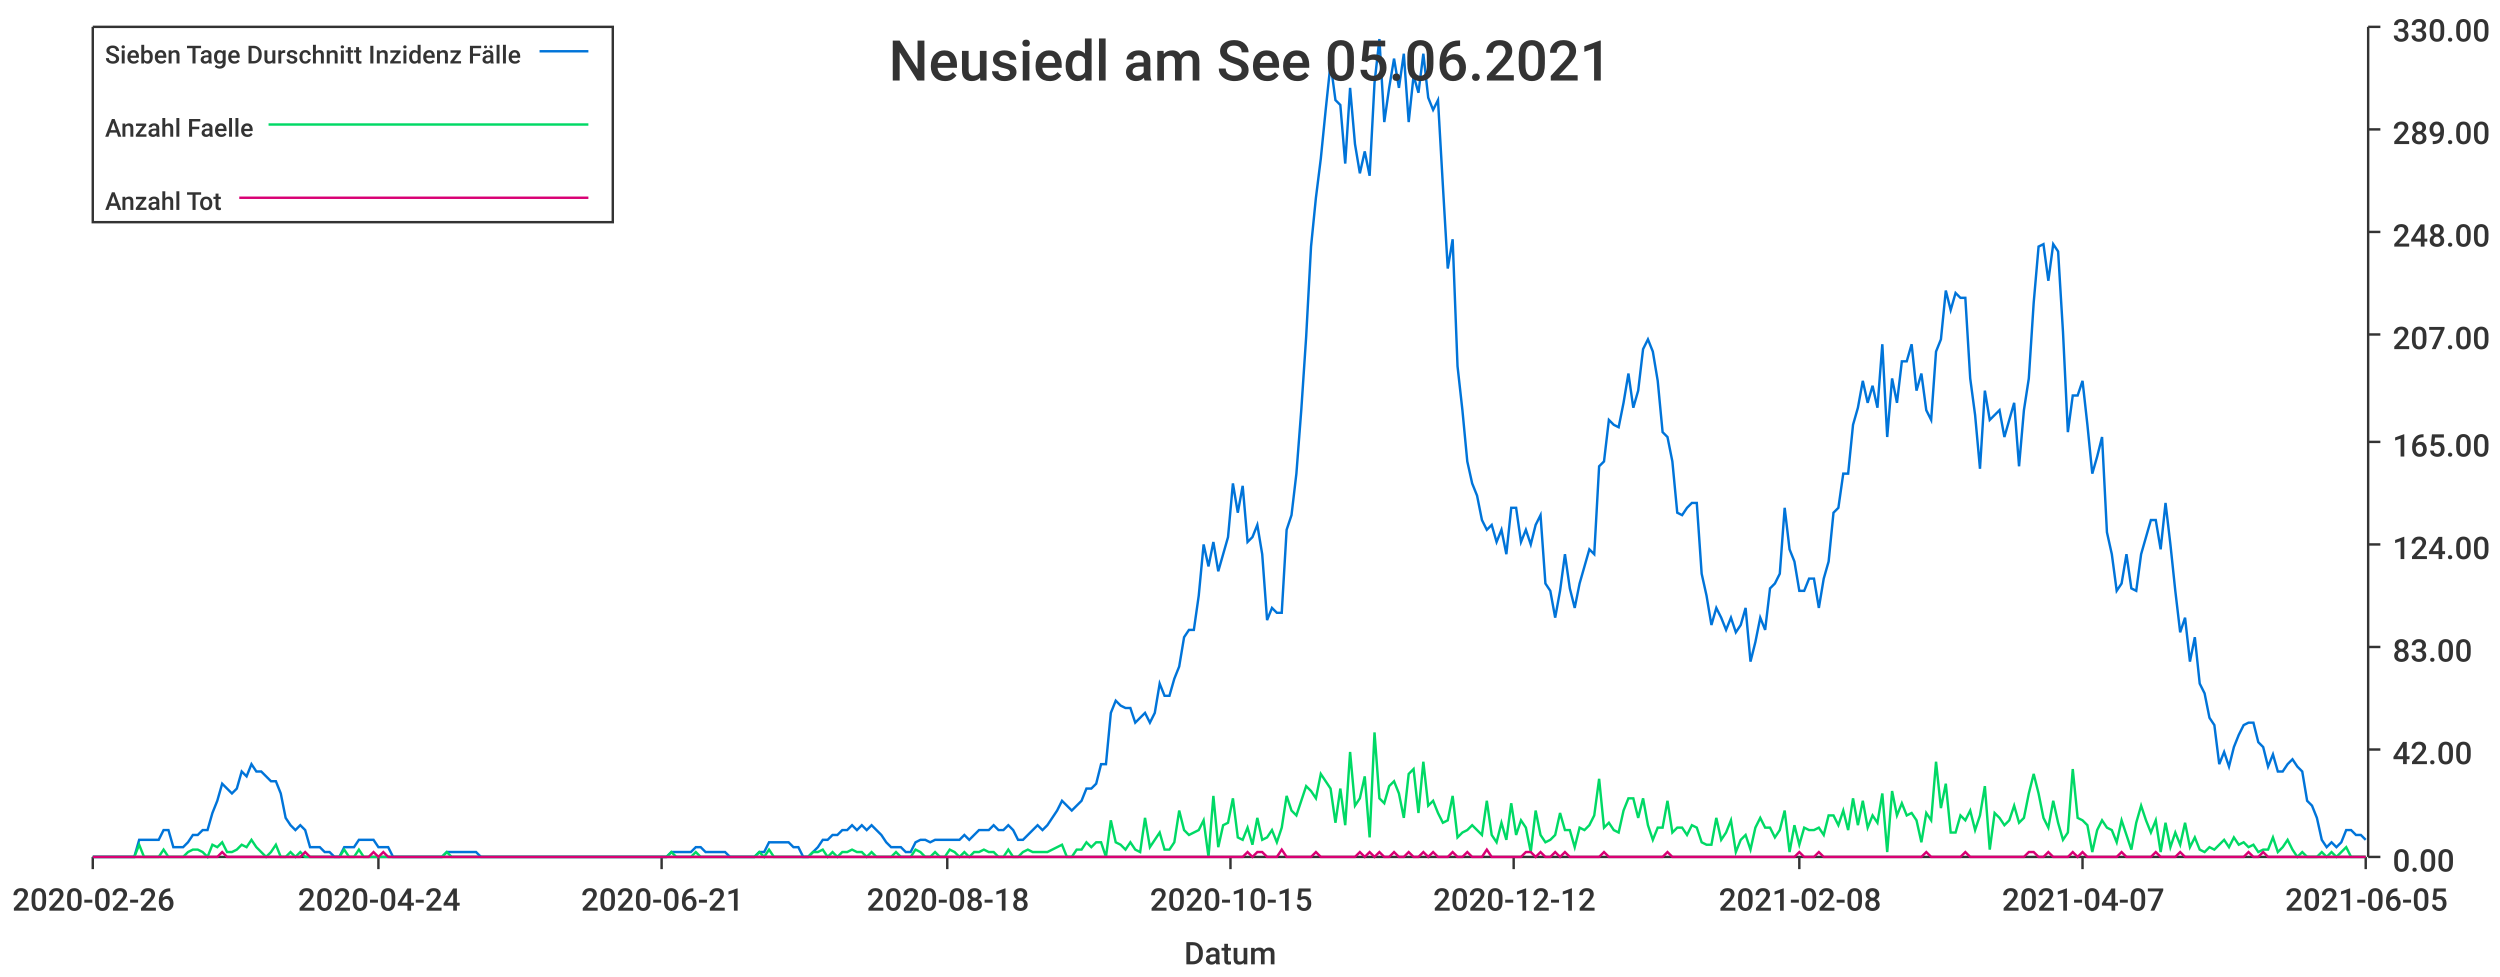
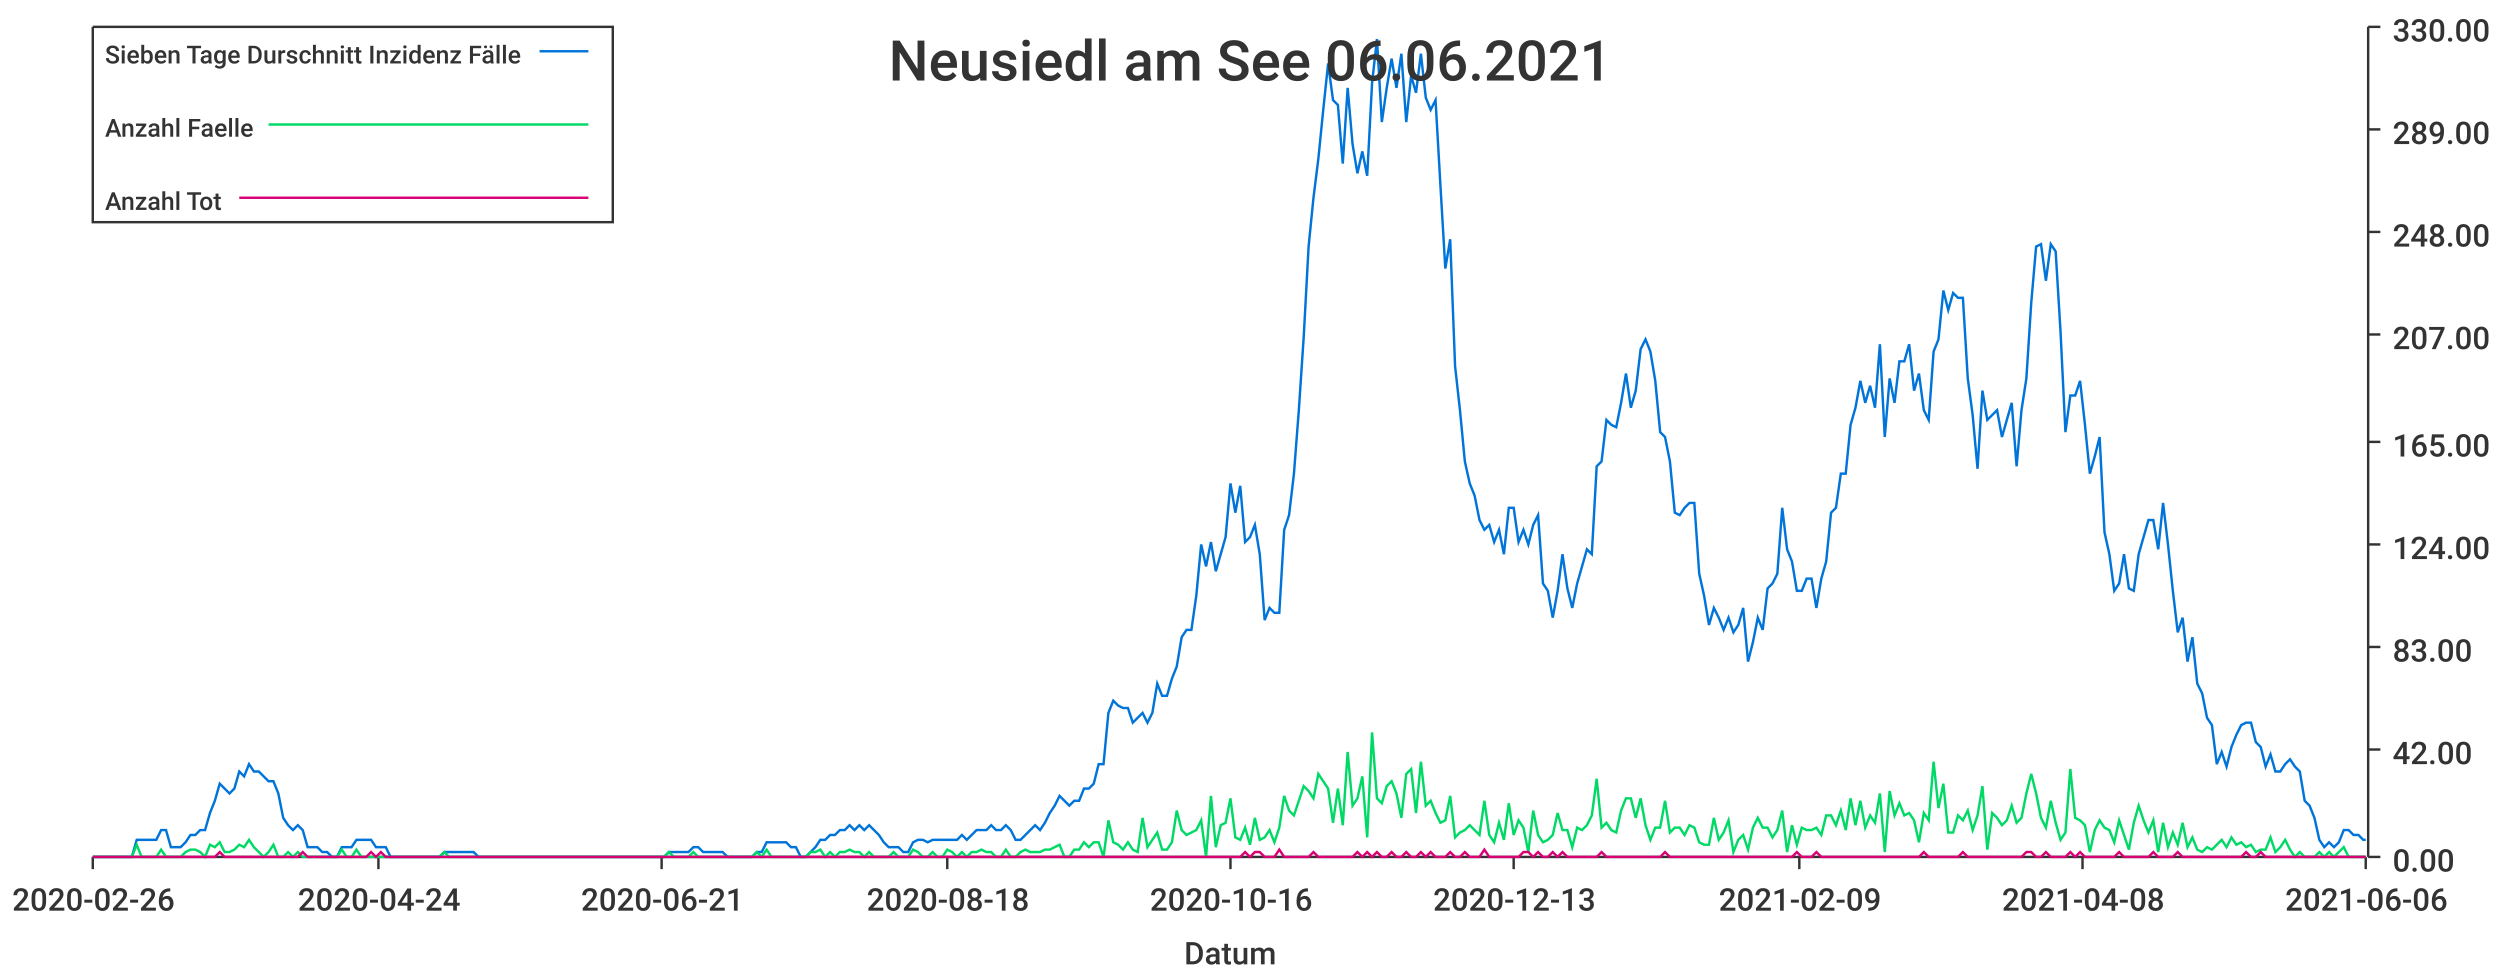
<svg xmlns="http://www.w3.org/2000/svg" width="1024" height="400">\n<path d="M 0 0 L 1024 0 L 1024 400 L 0 400 L 0 0" style="stroke-width:0;stroke:rgba(255,255,255,1.0);fill:rgba(255,255,255,1.0)" />
  <path d="M 38 11 L 969 11 L 969 351 L 38 351 L 38 11" style="stroke-width:0;stroke:rgba(255,255,255,1.0);fill:rgba(255,255,255,1.0)" />
  <path d="M 38 351 L 969 351" style="stroke-width:1;stroke:rgba(51,51,51,1.0);fill:none" />
  <path d="M 38 351 L 38 356" style="stroke-width:1;stroke:rgba(51,51,51,1.0);fill:none" />
  <text x="5" y="373" style="stroke-width:0;stroke:none;fill:rgba(51,51,51,1.0);font-size:12.8px;font-family:'Roboto Medium',sans-serif">2020-02-26</text>
  <path d="M 155 351 L 155 356" style="stroke-width:1;stroke:rgba(51,51,51,1.0);fill:none" />
  <text x="122" y="373" style="stroke-width:0;stroke:none;fill:rgba(51,51,51,1.0);font-size:12.8px;font-family:'Roboto Medium',sans-serif">2020-04-24</text>
  <path d="M 271 351 L 271 356" style="stroke-width:1;stroke:rgba(51,51,51,1.0);fill:none" />
  <text x="238" y="373" style="stroke-width:0;stroke:none;fill:rgba(51,51,51,1.0);font-size:12.8px;font-family:'Roboto Medium',sans-serif">2020-06-21</text>
  <path d="M 388 351 L 388 356" style="stroke-width:1;stroke:rgba(51,51,51,1.0);fill:none" />
  <text x="355" y="373" style="stroke-width:0;stroke:none;fill:rgba(51,51,51,1.0);font-size:12.8px;font-family:'Roboto Medium',sans-serif">2020-08-18</text>
  <path d="M 504 351 L 504 356" style="stroke-width:1;stroke:rgba(51,51,51,1.0);fill:none" />
-   <text x="471" y="373" style="stroke-width:0;stroke:none;fill:rgba(51,51,51,1.0);font-size:12.8px;font-family:'Roboto Medium',sans-serif">2020-10-15</text>
+   <text x="471" y="373" style="stroke-width:0;stroke:none;fill:rgba(51,51,51,1.0);font-size:12.8px;font-family:'Roboto Medium',sans-serif">2020-10-16</text>
  <path d="M 620 351 L 620 356" style="stroke-width:1;stroke:rgba(51,51,51,1.0);fill:none" />
-   <text x="587" y="373" style="stroke-width:0;stroke:none;fill:rgba(51,51,51,1.0);font-size:12.8px;font-family:'Roboto Medium',sans-serif">2020-12-12</text>
+   <text x="587" y="373" style="stroke-width:0;stroke:none;fill:rgba(51,51,51,1.0);font-size:12.8px;font-family:'Roboto Medium',sans-serif">2020-12-13</text>
  <path d="M 737 351 L 737 356" style="stroke-width:1;stroke:rgba(51,51,51,1.0);fill:none" />
-   <text x="704" y="373" style="stroke-width:0;stroke:none;fill:rgba(51,51,51,1.0);font-size:12.8px;font-family:'Roboto Medium',sans-serif">2021-02-08</text>
+   <text x="704" y="373" style="stroke-width:0;stroke:none;fill:rgba(51,51,51,1.0);font-size:12.8px;font-family:'Roboto Medium',sans-serif">2021-02-09</text>
  <path d="M 853 351 L 853 356" style="stroke-width:1;stroke:rgba(51,51,51,1.0);fill:none" />
-   <text x="820" y="373" style="stroke-width:0;stroke:none;fill:rgba(51,51,51,1.0);font-size:12.8px;font-family:'Roboto Medium',sans-serif">2021-04-07</text>
+   <text x="820" y="373" style="stroke-width:0;stroke:none;fill:rgba(51,51,51,1.0);font-size:12.8px;font-family:'Roboto Medium',sans-serif">2021-04-08</text>
  <path d="M 969 351 L 969 356" style="stroke-width:1;stroke:rgba(51,51,51,1.0);fill:none" />
-   <text x="936" y="373" style="stroke-width:0;stroke:none;fill:rgba(51,51,51,1.0);font-size:12.8px;font-family:'Roboto Medium',sans-serif">2021-06-05</text>
+   <text x="936" y="373" style="stroke-width:0;stroke:none;fill:rgba(51,51,51,1.0);font-size:12.8px;font-family:'Roboto Medium',sans-serif">2021-06-06</text>
  <text x="485" y="395" style="stroke-width:0;stroke:none;fill:rgba(51,51,51,1.0);font-size:12.8px;font-family:'Roboto Medium',sans-serif">Datum</text>
  <path d="M 970 351 L 970 11" style="stroke-width:1;stroke:rgba(51,51,51,1.0);fill:none" />
  <path d="M 970 351 L 975 351" style="stroke-width:1;stroke:rgba(51,51,51,1.0);fill:none" />
  <text x="980" y="357" style="stroke-width:0;stroke:none;fill:rgba(51,51,51,1.0);font-size:12.8px;font-family:'Roboto Medium',sans-serif">0.00</text>
  <path d="M 970 307 L 975 307" style="stroke-width:1;stroke:rgba(51,51,51,1.0);fill:none" />
  <text x="980" y="313" style="stroke-width:0;stroke:none;fill:rgba(51,51,51,1.0);font-size:12.8px;font-family:'Roboto Medium',sans-serif">42.00</text>
  <path d="M 970 265 L 975 265" style="stroke-width:1;stroke:rgba(51,51,51,1.0);fill:none" />
  <text x="980" y="271" style="stroke-width:0;stroke:none;fill:rgba(51,51,51,1.0);font-size:12.8px;font-family:'Roboto Medium',sans-serif">83.00</text>
  <path d="M 970 223 L 975 223" style="stroke-width:1;stroke:rgba(51,51,51,1.0);fill:none" />
  <text x="980" y="229" style="stroke-width:0;stroke:none;fill:rgba(51,51,51,1.0);font-size:12.8px;font-family:'Roboto Medium',sans-serif">124.00</text>
  <path d="M 970 181 L 975 181" style="stroke-width:1;stroke:rgba(51,51,51,1.0);fill:none" />
  <text x="980" y="187" style="stroke-width:0;stroke:none;fill:rgba(51,51,51,1.0);font-size:12.8px;font-family:'Roboto Medium',sans-serif">165.00</text>
  <path d="M 970 137 L 975 137" style="stroke-width:1;stroke:rgba(51,51,51,1.0);fill:none" />
  <text x="980" y="143" style="stroke-width:0;stroke:none;fill:rgba(51,51,51,1.0);font-size:12.8px;font-family:'Roboto Medium',sans-serif">207.00</text>
  <path d="M 970 95 L 975 95" style="stroke-width:1;stroke:rgba(51,51,51,1.0);fill:none" />
  <text x="980" y="101" style="stroke-width:0;stroke:none;fill:rgba(51,51,51,1.0);font-size:12.8px;font-family:'Roboto Medium',sans-serif">248.00</text>
  <path d="M 970 53 L 975 53" style="stroke-width:1;stroke:rgba(51,51,51,1.0);fill:none" />
  <text x="980" y="59" style="stroke-width:0;stroke:none;fill:rgba(51,51,51,1.0);font-size:12.8px;font-family:'Roboto Medium',sans-serif">289.00</text>
  <path d="M 970 11 L 975 11" style="stroke-width:1;stroke:rgba(51,51,51,1.0);fill:none" />
  <text x="980" y="17" style="stroke-width:0;stroke:none;fill:rgba(51,51,51,1.0);font-size:12.8px;font-family:'Roboto Medium',sans-serif">330.00</text>
-   <path d="M 38 351 L 41 351 L 43 351 L 45 351 L 47 351 L 49 351 L 51 351 L 53 351 L 55 351 L 57 344 L 59 344 L 61 344 L 63 344 L 65 344 L 67 340 L 69 340 L 71 347 L 73 347 L 75 347 L 77 345 L 79 342 L 81 342 L 83 340 L 85 340 L 87 333 L 89 328 L 91 321 L 93 323 L 95 325 L 97 323 L 99 316 L 101 318 L 103 313 L 105 316 L 107 316 L 109 318 L 111 320 L 113 320 L 115 325 L 117 335 L 119 338 L 121 340 L 123 338 L 125 340 L 127 347 L 129 347 L 131 347 L 133 349 L 135 349 L 137 351 L 139 351 L 141 347 L 143 347 L 145 347 L 147 344 L 149 344 L 151 344 L 153 344 L 155 347 L 157 347 L 159 347 L 161 351 L 163 351 L 165 351 L 167 351 L 169 351 L 171 351 L 173 351 L 175 351 L 177 351 L 179 351 L 181 351 L 183 349 L 185 349 L 187 349 L 189 349 L 191 349 L 193 349 L 195 349 L 197 351 L 199 351 L 201 351 L 203 351 L 205 351 L 207 351 L 209 351 L 211 351 L 213 351 L 215 351 L 217 351 L 219 351 L 221 351 L 223 351 L 225 351 L 227 351 L 229 351 L 231 351 L 233 351 L 235 351 L 237 351 L 239 351 L 241 351 L 243 351 L 245 351 L 247 351 L 249 351 L 251 351 L 253 351 L 255 351 L 257 351 L 259 351 L 261 351 L 263 351 L 265 351 L 267 351 L 269 351 L 271 351 L 273 351 L 275 349 L 277 349 L 279 349 L 281 349 L 283 349 L 285 347 L 287 347 L 289 349 L 291 349 L 293 349 L 295 349 L 297 349 L 299 351 L 301 351 L 303 351 L 305 351 L 307 351 L 309 351 L 311 349 L 313 349 L 315 345 L 317 345 L 319 345 L 321 345 L 323 345 L 325 347 L 327 347 L 329 351 L 331 351 L 333 349 L 335 347 L 337 344 L 339 344 L 341 342 L 343 342 L 345 340 L 347 340 L 349 338 L 351 340 L 353 338 L 355 340 L 357 338 L 359 340 L 361 342 L 363 345 L 365 347 L 367 347 L 369 347 L 371 349 L 373 349 L 375 345 L 377 344 L 379 344 L 381 345 L 383 344 L 385 344 L 387 344 L 389 344 L 391 344 L 393 344 L 395 342 L 397 344 L 399 342 L 401 340 L 403 340 L 405 340 L 407 338 L 409 340 L 411 340 L 413 338 L 415 340 L 417 344 L 419 344 L 421 342 L 423 340 L 425 338 L 427 340 L 429 338 L 431 335 L 433 332 L 435 328 L 437 330 L 439 332 L 441 330 L 443 328 L 445 323 L 447 323 L 449 321 L 451 313 L 453 313 L 455 292 L 457 287 L 459 289 L 461 290 L 463 290 L 465 296 L 467 294 L 469 292 L 471 296 L 473 292 L 475 280 L 477 285 L 479 285 L 481 278 L 483 273 L 485 261 L 487 258 L 489 258 L 491 244 L 493 223 L 495 232 L 497 222 L 499 234 L 501 227 L 503 220 L 505 198 L 507 210 L 509 199 L 511 222 L 513 220 L 515 215 L 517 227 L 519 254 L 521 249 L 523 251 L 525 251 L 527 217 L 529 211 L 531 194 L 533 168 L 535 138 L 537 101 L 539 81 L 541 65 L 543 45 L 545 26 L 547 41 L 549 43 L 551 67 L 553 36 L 555 59 L 557 71 L 559 62 L 561 72 L 563 34 L 565 16 L 567 50 L 569 36 L 571 24 L 573 36 L 575 22 L 577 50 L 579 31 L 581 38 L 583 22 L 585 40 L 587 45 L 589 41 L 591 76 L 593 110 L 595 98 L 597 150 L 599 168 L 601 189 L 603 198 L 605 203 L 607 213 L 609 217 L 611 215 L 613 222 L 615 217 L 617 227 L 619 208 L 621 208 L 623 222 L 625 217 L 627 223 L 629 215 L 631 211 L 633 239 L 635 242 L 637 253 L 639 242 L 641 227 L 643 241 L 645 249 L 647 239 L 649 232 L 651 225 L 653 227 L 655 191 L 657 189 L 659 172 L 661 174 L 663 175 L 665 165 L 667 153 L 669 167 L 671 160 L 673 143 L 675 139 L 677 144 L 679 156 L 681 177 L 683 179 L 685 189 L 687 210 L 689 211 L 691 208 L 693 206 L 695 206 L 697 235 L 699 244 L 701 256 L 703 249 L 705 253 L 707 258 L 709 253 L 711 259 L 713 256 L 715 249 L 717 271 L 719 263 L 721 253 L 723 258 L 725 241 L 727 239 L 729 235 L 731 208 L 733 225 L 735 230 L 737 242 L 739 242 L 741 237 L 743 237 L 745 249 L 747 237 L 749 230 L 751 210 L 753 208 L 755 194 L 757 194 L 759 174 L 761 167 L 763 156 L 765 165 L 767 158 L 769 167 L 771 141 L 773 179 L 775 155 L 777 165 L 779 148 L 781 148 L 783 141 L 785 160 L 787 153 L 789 168 L 791 172 L 793 144 L 795 139 L 797 119 L 799 127 L 801 120 L 803 122 L 805 122 L 807 155 L 809 170 L 811 192 L 813 160 L 815 172 L 817 170 L 819 168 L 821 179 L 823 172 L 825 165 L 827 191 L 829 168 L 831 155 L 833 124 L 835 101 L 837 100 L 839 115 L 841 100 L 843 103 L 845 136 L 847 177 L 849 162 L 851 162 L 853 156 L 855 174 L 857 194 L 859 187 L 861 179 L 863 218 L 865 227 L 867 242 L 869 239 L 871 227 L 873 241 L 875 242 L 877 227 L 879 220 L 881 213 L 883 213 L 885 225 L 887 206 L 889 223 L 891 242 L 893 259 L 895 253 L 897 271 L 899 261 L 901 280 L 903 284 L 905 294 L 907 297 L 909 313 L 911 308 L 913 314 L 915 306 L 917 301 L 919 297 L 921 296 L 923 296 L 925 304 L 927 306 L 929 314 L 931 309 L 933 316 L 935 316 L 937 313 L 939 311 L 941 314 L 943 316 L 945 328 L 947 330 L 949 335 L 951 344 L 953 347 L 955 345 L 957 347 L 959 345 L 961 340 L 963 340 L 965 342 L 967 342 L 969 344" style="stroke-width:1;stroke:rgba(0,116,217,1.0);fill:none" />
-   <path d="M 38 351 L 41 351 L 43 351 L 45 351 L 47 351 L 49 351 L 51 351 L 53 351 L 55 351 L 57 346 L 59 351 L 61 351 L 63 351 L 65 351 L 67 348 L 69 351 L 71 351 L 73 351 L 75 351 L 77 349 L 79 348 L 81 348 L 83 349 L 85 351 L 87 346 L 89 347 L 91 345 L 93 349 L 95 349 L 97 348 L 99 346 L 101 347 L 103 344 L 105 347 L 107 349 L 109 351 L 111 349 L 113 346 L 115 351 L 117 351 L 119 349 L 121 351 L 123 349 L 125 351 L 127 351 L 129 351 L 131 351 L 133 351 L 135 351 L 137 351 L 139 351 L 141 348 L 143 351 L 145 351 L 147 348 L 149 351 L 151 351 L 153 351 L 155 351 L 157 351 L 159 351 L 161 351 L 163 351 L 165 351 L 167 351 L 169 351 L 171 351 L 173 351 L 175 351 L 177 351 L 179 351 L 181 351 L 183 349 L 185 351 L 187 351 L 189 351 L 191 351 L 193 351 L 195 351 L 197 351 L 199 351 L 201 351 L 203 351 L 205 351 L 207 351 L 209 351 L 211 351 L 213 351 L 215 351 L 217 351 L 219 351 L 221 351 L 223 351 L 225 351 L 227 351 L 229 351 L 231 351 L 233 351 L 235 351 L 237 351 L 239 351 L 241 351 L 243 351 L 245 351 L 247 351 L 249 351 L 251 351 L 253 351 L 255 351 L 257 351 L 259 351 L 261 351 L 263 351 L 265 351 L 267 351 L 269 351 L 271 351 L 273 351 L 275 349 L 277 351 L 279 351 L 281 351 L 283 351 L 285 349 L 287 351 L 289 351 L 291 351 L 293 351 L 295 351 L 297 351 L 299 351 L 301 351 L 303 351 L 305 351 L 307 351 L 309 351 L 311 349 L 313 351 L 315 348 L 317 351 L 319 351 L 321 351 L 323 351 L 325 351 L 327 351 L 329 351 L 331 351 L 333 349 L 335 349 L 337 348 L 339 351 L 341 349 L 343 351 L 345 349 L 347 349 L 349 348 L 351 349 L 353 349 L 355 351 L 357 349 L 359 351 L 361 351 L 363 351 L 365 351 L 367 349 L 369 351 L 371 351 L 373 351 L 375 348 L 377 349 L 379 351 L 381 351 L 383 349 L 385 351 L 387 351 L 389 348 L 391 349 L 393 351 L 395 349 L 397 351 L 399 349 L 401 349 L 403 348 L 405 349 L 407 349 L 409 351 L 411 351 L 413 348 L 415 351 L 417 351 L 419 349 L 421 348 L 423 349 L 425 349 L 427 349 L 429 349 L 431 348 L 433 347 L 435 346 L 437 351 L 439 351 L 441 348 L 443 348 L 445 345 L 447 347 L 449 345 L 451 345 L 453 351 L 455 336 L 457 345 L 459 346 L 461 348 L 463 345 L 465 348 L 467 349 L 469 335 L 471 347 L 473 344 L 475 341 L 477 348 L 479 348 L 481 345 L 483 332 L 485 340 L 487 342 L 489 341 L 491 340 L 493 336 L 495 351 L 497 326 L 499 347 L 501 338 L 503 337 L 505 327 L 507 343 L 509 344 L 511 339 L 513 346 L 515 335 L 517 344 L 519 343 L 521 340 L 523 345 L 525 339 L 527 326 L 529 332 L 531 334 L 533 328 L 535 322 L 537 324 L 539 327 L 541 317 L 543 320 L 545 323 L 547 337 L 549 323 L 551 338 L 553 308 L 555 330 L 557 327 L 559 318 L 561 343 L 563 300 L 565 327 L 567 329 L 569 322 L 571 320 L 573 325 L 575 335 L 577 317 L 579 315 L 581 333 L 583 312 L 585 330 L 587 328 L 589 333 L 591 337 L 593 336 L 595 326 L 597 343 L 599 341 L 601 340 L 603 338 L 605 340 L 607 342 L 609 328 L 611 342 L 613 345 L 615 337 L 617 344 L 619 329 L 621 342 L 623 336 L 625 339 L 627 349 L 629 332 L 631 342 L 633 345 L 635 344 L 637 342 L 639 333 L 641 340 L 643 340 L 645 347 L 647 339 L 649 340 L 651 338 L 653 334 L 655 319 L 657 339 L 659 337 L 661 340 L 663 341 L 665 332 L 667 327 L 669 327 L 671 335 L 673 327 L 675 338 L 677 344 L 679 339 L 681 339 L 683 328 L 685 341 L 687 339 L 689 339 L 691 342 L 693 338 L 695 339 L 697 345 L 699 346 L 701 346 L 703 335 L 705 344 L 707 341 L 709 336 L 711 349 L 713 344 L 715 342 L 717 348 L 719 339 L 721 335 L 723 339 L 725 339 L 727 343 L 729 340 L 731 332 L 733 349 L 735 338 L 737 346 L 739 339 L 741 340 L 743 340 L 745 339 L 747 342 L 749 334 L 751 334 L 753 338 L 755 332 L 757 340 L 759 327 L 761 338 L 763 328 L 765 339 L 767 334 L 769 337 L 771 325 L 773 349 L 775 324 L 777 334 L 779 329 L 781 334 L 783 333 L 785 336 L 787 345 L 789 333 L 791 336 L 793 312 L 795 331 L 797 321 L 799 341 L 801 341 L 803 334 L 805 336 L 807 332 L 809 340 L 811 334 L 813 322 L 815 348 L 817 333 L 819 335 L 821 338 L 823 336 L 825 330 L 827 337 L 829 335 L 831 325 L 833 317 L 835 325 L 837 335 L 839 339 L 841 328 L 843 337 L 845 344 L 847 341 L 849 315 L 851 335 L 853 336 L 855 338 L 857 349 L 859 340 L 861 336 L 863 339 L 865 340 L 867 345 L 869 336 L 871 342 L 873 348 L 875 337 L 877 330 L 879 336 L 881 341 L 883 336 L 885 349 L 887 337 L 889 347 L 891 341 L 893 346 L 895 337 L 897 347 L 899 343 L 901 348 L 903 349 L 905 347 L 907 348 L 909 346 L 911 344 L 913 347 L 915 343 L 917 346 L 919 345 L 921 347 L 923 346 L 925 349 L 927 348 L 929 348 L 931 343 L 933 349 L 935 347 L 937 344 L 939 348 L 941 351 L 943 349 L 945 351 L 947 351 L 949 351 L 951 349 L 953 351 L 955 349 L 957 351 L 959 349 L 961 347 L 963 351 L 965 351 L 967 351 L 969 351" style="stroke-width:1;stroke:rgba(0,217,101,1.0);fill:none" />
-   <path d="M 38 351 L 41 351 L 43 351 L 45 351 L 47 351 L 49 351 L 51 351 L 53 351 L 55 351 L 57 351 L 59 351 L 61 351 L 63 351 L 65 351 L 67 351 L 69 351 L 71 351 L 73 351 L 75 351 L 77 351 L 79 351 L 81 351 L 83 351 L 85 351 L 87 351 L 89 351 L 91 349 L 93 351 L 95 351 L 97 351 L 99 351 L 101 351 L 103 351 L 105 351 L 107 351 L 109 351 L 111 351 L 113 351 L 115 351 L 117 351 L 119 351 L 121 351 L 123 351 L 125 349 L 127 351 L 129 351 L 131 351 L 133 351 L 135 351 L 137 351 L 139 351 L 141 351 L 143 351 L 145 351 L 147 351 L 149 351 L 151 351 L 153 349 L 155 351 L 157 349 L 159 351 L 161 351 L 163 351 L 165 351 L 167 351 L 169 351 L 171 351 L 173 351 L 175 351 L 177 351 L 179 351 L 181 351 L 183 351 L 185 351 L 187 351 L 189 351 L 191 351 L 193 351 L 195 351 L 197 351 L 199 351 L 201 351 L 203 351 L 205 351 L 207 351 L 209 351 L 211 351 L 213 351 L 215 351 L 217 351 L 219 351 L 221 351 L 223 351 L 225 351 L 227 351 L 229 351 L 231 351 L 233 351 L 235 351 L 237 351 L 239 351 L 241 351 L 243 351 L 245 351 L 247 351 L 249 351 L 251 351 L 253 351 L 255 351 L 257 351 L 259 351 L 261 351 L 263 351 L 265 351 L 267 351 L 269 351 L 271 351 L 273 351 L 275 351 L 277 351 L 279 351 L 281 351 L 283 351 L 285 351 L 287 351 L 289 351 L 291 351 L 293 351 L 295 351 L 297 351 L 299 351 L 301 351 L 303 351 L 305 351 L 307 351 L 309 351 L 311 351 L 313 351 L 315 351 L 317 351 L 319 351 L 321 351 L 323 351 L 325 351 L 327 351 L 329 351 L 331 351 L 333 351 L 335 351 L 337 351 L 339 351 L 341 351 L 343 351 L 345 351 L 347 351 L 349 351 L 351 351 L 353 351 L 355 351 L 357 351 L 359 351 L 361 351 L 363 351 L 365 351 L 367 351 L 369 351 L 371 351 L 373 351 L 375 351 L 377 351 L 379 351 L 381 351 L 383 351 L 385 351 L 387 351 L 389 351 L 391 351 L 393 351 L 395 351 L 397 351 L 399 351 L 401 351 L 403 351 L 405 351 L 407 351 L 409 351 L 411 351 L 413 351 L 415 351 L 417 351 L 419 351 L 421 351 L 423 351 L 425 351 L 427 351 L 429 351 L 431 351 L 433 351 L 435 351 L 437 351 L 439 351 L 441 351 L 443 351 L 445 351 L 447 351 L 449 351 L 451 351 L 453 351 L 455 351 L 457 351 L 459 351 L 461 351 L 463 351 L 465 351 L 467 351 L 469 351 L 471 351 L 473 351 L 475 351 L 477 351 L 479 351 L 481 351 L 483 351 L 485 351 L 487 351 L 489 351 L 491 351 L 493 351 L 495 351 L 497 351 L 499 351 L 501 351 L 503 351 L 505 351 L 507 351 L 509 351 L 511 349 L 513 351 L 515 349 L 517 349 L 519 351 L 521 351 L 523 351 L 525 348 L 527 351 L 529 351 L 531 351 L 533 351 L 535 351 L 537 351 L 539 349 L 541 351 L 543 351 L 545 351 L 547 351 L 549 351 L 551 351 L 553 351 L 555 351 L 557 349 L 559 351 L 561 349 L 563 351 L 565 349 L 567 351 L 569 351 L 571 349 L 573 351 L 575 351 L 577 349 L 579 351 L 581 351 L 583 349 L 585 351 L 587 349 L 589 351 L 591 351 L 593 351 L 595 349 L 597 351 L 599 351 L 601 349 L 603 351 L 605 351 L 607 351 L 609 348 L 611 351 L 613 351 L 615 351 L 617 351 L 619 351 L 621 351 L 623 351 L 625 349 L 627 349 L 629 351 L 631 349 L 633 351 L 635 351 L 637 349 L 639 351 L 641 349 L 643 351 L 645 351 L 647 351 L 649 351 L 651 351 L 653 351 L 655 351 L 657 349 L 659 351 L 661 351 L 663 351 L 665 351 L 667 351 L 669 351 L 671 351 L 673 351 L 675 351 L 677 351 L 679 351 L 681 351 L 683 349 L 685 351 L 687 351 L 689 351 L 691 351 L 693 351 L 695 351 L 697 351 L 699 351 L 701 351 L 703 351 L 705 351 L 707 351 L 709 351 L 711 351 L 713 351 L 715 351 L 717 351 L 719 351 L 721 351 L 723 351 L 725 351 L 727 351 L 729 351 L 731 351 L 733 351 L 735 351 L 737 349 L 739 351 L 741 351 L 743 351 L 745 349 L 747 351 L 749 351 L 751 351 L 753 351 L 755 351 L 757 351 L 759 351 L 761 351 L 763 351 L 765 351 L 767 351 L 769 351 L 771 351 L 773 351 L 775 351 L 777 351 L 779 351 L 781 351 L 783 351 L 785 351 L 787 351 L 789 349 L 791 351 L 793 351 L 795 351 L 797 351 L 799 351 L 801 351 L 803 351 L 805 349 L 807 351 L 809 351 L 811 351 L 813 351 L 815 351 L 817 351 L 819 351 L 821 351 L 823 351 L 825 351 L 827 351 L 829 351 L 831 349 L 833 349 L 835 351 L 837 351 L 839 349 L 841 351 L 843 351 L 845 351 L 847 351 L 849 349 L 851 351 L 853 349 L 855 351 L 857 351 L 859 351 L 861 351 L 863 351 L 865 351 L 867 351 L 869 349 L 871 351 L 873 351 L 875 351 L 877 351 L 879 351 L 881 351 L 883 349 L 885 351 L 887 351 L 889 351 L 891 351 L 893 349 L 895 351 L 897 351 L 899 351 L 901 351 L 903 351 L 905 351 L 907 351 L 909 351 L 911 351 L 913 351 L 915 351 L 917 351 L 919 351 L 921 349 L 923 351 L 925 351 L 927 349 L 929 351 L 931 351 L 933 351 L 935 351 L 937 351 L 939 351 L 941 351 L 943 351 L 945 351 L 947 351 L 949 351 L 951 351 L 953 351 L 955 351 L 957 351 L 959 351 L 961 351 L 963 351 L 965 351 L 967 351 L 969 351" style="stroke-width:1;stroke:rgba(217,0,116,1.0);fill:none" />
-   <text x="364" y="33" style="stroke-width:0;stroke:none;fill:rgba(51,51,51,1.0);font-size:23.0px;font-family:'Roboto Medium',sans-serif">Neusiedl am See 05.06.2021</text>
+   <path d="M 38 351 L 40 351 L 42 351 L 44 351 L 46 351 L 48 351 L 50 351 L 52 351 L 54 351 L 56 344 L 58 344 L 60 344 L 62 344 L 64 344 L 66 340 L 68 340 L 70 347 L 72 347 L 74 347 L 76 345 L 78 342 L 80 342 L 82 340 L 84 340 L 86 333 L 88 328 L 90 321 L 92 323 L 94 325 L 96 323 L 98 316 L 100 318 L 102 313 L 104 316 L 106 316 L 108 318 L 110 320 L 112 320 L 114 325 L 116 335 L 118 338 L 120 340 L 122 338 L 124 340 L 126 347 L 128 347 L 130 347 L 132 349 L 134 349 L 136 351 L 138 351 L 140 347 L 142 347 L 144 347 L 146 344 L 148 344 L 150 344 L 152 344 L 154 347 L 156 347 L 158 347 L 160 351 L 162 351 L 164 351 L 166 351 L 168 351 L 170 351 L 172 351 L 174 351 L 176 351 L 178 351 L 180 351 L 182 349 L 184 349 L 186 349 L 188 349 L 190 349 L 192 349 L 194 349 L 196 351 L 198 351 L 200 351 L 202 351 L 204 351 L 206 351 L 208 351 L 210 351 L 212 351 L 214 351 L 216 351 L 218 351 L 220 351 L 222 351 L 224 351 L 226 351 L 228 351 L 230 351 L 232 351 L 234 351 L 236 351 L 238 351 L 240 351 L 242 351 L 244 351 L 246 351 L 248 351 L 250 351 L 252 351 L 254 351 L 256 351 L 258 351 L 260 351 L 262 351 L 264 351 L 266 351 L 268 351 L 270 351 L 272 351 L 274 349 L 276 349 L 278 349 L 280 349 L 282 349 L 284 347 L 286 347 L 288 349 L 290 349 L 292 349 L 294 349 L 296 349 L 298 351 L 300 351 L 302 351 L 304 351 L 306 351 L 308 351 L 310 349 L 312 349 L 314 345 L 316 345 L 318 345 L 320 345 L 322 345 L 324 347 L 326 347 L 328 351 L 330 351 L 332 349 L 334 347 L 336 344 L 338 344 L 340 342 L 342 342 L 344 340 L 346 340 L 348 338 L 350 340 L 352 338 L 354 340 L 356 338 L 358 340 L 360 342 L 362 345 L 364 347 L 366 347 L 368 347 L 370 349 L 372 349 L 374 345 L 376 344 L 378 344 L 380 345 L 382 344 L 384 344 L 386 344 L 388 344 L 390 344 L 392 344 L 394 342 L 396 344 L 398 342 L 400 340 L 402 340 L 404 340 L 406 338 L 408 340 L 410 340 L 412 338 L 414 340 L 416 344 L 418 344 L 420 342 L 422 340 L 424 338 L 426 340 L 428 337 L 430 333 L 432 330 L 434 326 L 436 328 L 438 330 L 440 328 L 442 328 L 444 323 L 446 323 L 448 321 L 450 313 L 452 313 L 454 292 L 456 287 L 458 289 L 460 290 L 462 290 L 464 296 L 466 294 L 468 292 L 470 296 L 472 292 L 474 280 L 476 285 L 478 285 L 480 278 L 482 273 L 484 261 L 486 258 L 488 258 L 490 244 L 492 223 L 494 232 L 496 222 L 498 234 L 500 227 L 502 220 L 504 198 L 506 210 L 508 199 L 510 222 L 512 220 L 514 215 L 516 227 L 518 254 L 520 249 L 522 251 L 524 251 L 526 217 L 528 211 L 530 194 L 532 168 L 534 138 L 536 101 L 538 81 L 540 65 L 542 45 L 544 26 L 546 41 L 548 43 L 550 67 L 552 36 L 554 59 L 556 71 L 558 62 L 560 72 L 562 34 L 564 16 L 566 50 L 568 36 L 570 24 L 572 36 L 574 22 L 576 50 L 578 31 L 580 38 L 582 22 L 584 40 L 586 45 L 588 41 L 590 76 L 592 110 L 594 98 L 596 150 L 598 168 L 600 189 L 602 198 L 604 203 L 606 213 L 608 217 L 610 215 L 612 222 L 614 217 L 616 227 L 618 208 L 620 208 L 622 222 L 624 217 L 626 223 L 628 215 L 630 211 L 632 239 L 634 242 L 636 253 L 638 242 L 640 227 L 642 241 L 644 249 L 646 239 L 648 232 L 650 225 L 652 227 L 654 191 L 656 189 L 658 172 L 660 174 L 662 175 L 664 165 L 666 153 L 668 167 L 670 160 L 672 143 L 674 139 L 676 144 L 678 156 L 680 177 L 682 179 L 684 189 L 686 210 L 688 211 L 690 208 L 692 206 L 694 206 L 696 235 L 698 244 L 700 256 L 702 249 L 704 253 L 706 258 L 708 253 L 710 259 L 712 256 L 714 249 L 716 271 L 718 263 L 720 253 L 722 258 L 724 241 L 726 239 L 728 235 L 730 208 L 732 225 L 734 230 L 736 242 L 738 242 L 740 237 L 742 237 L 744 249 L 746 237 L 748 230 L 750 210 L 752 208 L 754 194 L 756 194 L 758 174 L 760 167 L 762 156 L 764 165 L 766 158 L 768 167 L 770 141 L 772 179 L 774 155 L 776 165 L 778 148 L 780 148 L 782 141 L 784 160 L 786 153 L 788 168 L 790 172 L 792 144 L 794 139 L 796 119 L 798 127 L 800 120 L 802 122 L 804 122 L 806 155 L 808 170 L 810 192 L 812 160 L 814 172 L 816 170 L 818 168 L 820 179 L 822 172 L 824 165 L 826 191 L 828 168 L 830 155 L 832 124 L 834 101 L 836 100 L 838 115 L 840 100 L 842 103 L 844 136 L 846 177 L 848 162 L 850 162 L 852 156 L 854 174 L 856 194 L 858 187 L 860 179 L 862 218 L 864 227 L 866 242 L 868 239 L 870 227 L 872 241 L 874 242 L 876 227 L 878 220 L 880 213 L 882 213 L 884 225 L 886 206 L 888 223 L 890 242 L 892 259 L 894 253 L 896 271 L 898 261 L 900 280 L 902 284 L 904 294 L 906 297 L 908 313 L 910 308 L 912 314 L 914 306 L 916 301 L 918 297 L 920 296 L 922 296 L 924 304 L 926 306 L 928 314 L 930 309 L 932 316 L 934 316 L 936 313 L 938 311 L 940 314 L 942 316 L 944 328 L 946 330 L 948 335 L 950 344 L 952 347 L 954 345 L 956 347 L 958 345 L 960 340 L 962 340 L 964 342 L 966 342 L 968 344 L 969 344" style="stroke-width:1;stroke:rgba(0,116,217,1.0);fill:none" />
+   <path d="M 38 351 L 40 351 L 42 351 L 44 351 L 46 351 L 48 351 L 50 351 L 52 351 L 54 351 L 56 346 L 58 351 L 60 351 L 62 351 L 64 351 L 66 348 L 68 351 L 70 351 L 72 351 L 74 351 L 76 349 L 78 348 L 80 348 L 82 349 L 84 351 L 86 346 L 88 347 L 90 345 L 92 349 L 94 349 L 96 348 L 98 346 L 100 347 L 102 344 L 104 347 L 106 349 L 108 351 L 110 349 L 112 346 L 114 351 L 116 351 L 118 349 L 120 351 L 122 349 L 124 351 L 126 351 L 128 351 L 130 351 L 132 351 L 134 351 L 136 351 L 138 351 L 140 348 L 142 351 L 144 351 L 146 348 L 148 351 L 150 351 L 152 351 L 154 351 L 156 351 L 158 351 L 160 351 L 162 351 L 164 351 L 166 351 L 168 351 L 170 351 L 172 351 L 174 351 L 176 351 L 178 351 L 180 351 L 182 349 L 184 351 L 186 351 L 188 351 L 190 351 L 192 351 L 194 351 L 196 351 L 198 351 L 200 351 L 202 351 L 204 351 L 206 351 L 208 351 L 210 351 L 212 351 L 214 351 L 216 351 L 218 351 L 220 351 L 222 351 L 224 351 L 226 351 L 228 351 L 230 351 L 232 351 L 234 351 L 236 351 L 238 351 L 240 351 L 242 351 L 244 351 L 246 351 L 248 351 L 250 351 L 252 351 L 254 351 L 256 351 L 258 351 L 260 351 L 262 351 L 264 351 L 266 351 L 268 351 L 270 351 L 272 351 L 274 349 L 276 351 L 278 351 L 280 351 L 282 351 L 284 349 L 286 351 L 288 351 L 290 351 L 292 351 L 294 351 L 296 351 L 298 351 L 300 351 L 302 351 L 304 351 L 306 351 L 308 351 L 310 349 L 312 351 L 314 348 L 316 351 L 318 351 L 320 351 L 322 351 L 324 351 L 326 351 L 328 351 L 330 351 L 332 349 L 334 349 L 336 348 L 338 351 L 340 349 L 342 351 L 344 349 L 346 349 L 348 348 L 350 349 L 352 349 L 354 351 L 356 349 L 358 351 L 360 351 L 362 351 L 364 351 L 366 349 L 368 351 L 370 351 L 372 351 L 374 348 L 376 349 L 378 351 L 380 351 L 382 349 L 384 351 L 386 351 L 388 348 L 390 349 L 392 351 L 394 349 L 396 351 L 398 349 L 400 349 L 402 348 L 404 349 L 406 349 L 408 351 L 410 351 L 412 348 L 414 351 L 416 351 L 418 349 L 420 348 L 422 349 L 424 349 L 426 349 L 428 348 L 430 348 L 432 347 L 434 346 L 436 351 L 438 351 L 440 348 L 442 348 L 444 345 L 446 347 L 448 345 L 450 345 L 452 351 L 454 336 L 456 345 L 458 346 L 460 348 L 462 345 L 464 348 L 466 349 L 468 335 L 470 347 L 472 344 L 474 341 L 476 348 L 478 348 L 480 345 L 482 332 L 484 340 L 486 342 L 488 341 L 490 340 L 492 336 L 494 351 L 496 326 L 498 347 L 500 338 L 502 337 L 504 327 L 506 343 L 508 344 L 510 339 L 512 346 L 514 335 L 516 344 L 518 343 L 520 340 L 522 345 L 524 339 L 526 326 L 528 332 L 530 334 L 532 328 L 534 322 L 536 324 L 538 327 L 540 317 L 542 320 L 544 323 L 546 337 L 548 323 L 550 338 L 552 308 L 554 330 L 556 327 L 558 318 L 560 343 L 562 300 L 564 327 L 566 329 L 568 322 L 570 320 L 572 325 L 574 335 L 576 317 L 578 315 L 580 333 L 582 312 L 584 330 L 586 328 L 588 333 L 590 337 L 592 336 L 594 326 L 596 343 L 598 341 L 600 340 L 602 338 L 604 340 L 606 342 L 608 328 L 610 342 L 612 345 L 614 337 L 616 344 L 618 329 L 620 342 L 622 336 L 624 339 L 626 349 L 628 332 L 630 342 L 632 345 L 634 344 L 636 342 L 638 333 L 640 340 L 642 340 L 644 347 L 646 339 L 648 340 L 650 338 L 652 334 L 654 319 L 656 339 L 658 337 L 660 340 L 662 341 L 664 332 L 666 327 L 668 327 L 670 335 L 672 327 L 674 338 L 676 344 L 678 339 L 680 339 L 682 328 L 684 341 L 686 339 L 688 339 L 690 342 L 692 338 L 694 339 L 696 345 L 698 346 L 700 346 L 702 335 L 704 344 L 706 341 L 708 336 L 710 349 L 712 344 L 714 342 L 716 348 L 718 339 L 720 335 L 722 339 L 724 339 L 726 343 L 728 340 L 730 332 L 732 349 L 734 338 L 736 346 L 738 339 L 740 340 L 742 340 L 744 339 L 746 342 L 748 334 L 750 334 L 752 338 L 754 332 L 756 340 L 758 327 L 760 338 L 762 328 L 764 339 L 766 334 L 768 337 L 770 325 L 772 349 L 774 324 L 776 334 L 778 329 L 780 334 L 782 333 L 784 336 L 786 345 L 788 333 L 790 336 L 792 312 L 794 331 L 796 321 L 798 341 L 800 341 L 802 334 L 804 336 L 806 332 L 808 340 L 810 334 L 812 322 L 814 348 L 816 333 L 818 335 L 820 338 L 822 336 L 824 330 L 826 337 L 828 335 L 830 325 L 832 317 L 834 325 L 836 335 L 838 339 L 840 328 L 842 337 L 844 344 L 846 341 L 848 315 L 850 335 L 852 336 L 854 338 L 856 349 L 858 340 L 860 336 L 862 339 L 864 340 L 866 345 L 868 336 L 870 342 L 872 348 L 874 337 L 876 330 L 878 336 L 880 341 L 882 336 L 884 349 L 886 337 L 888 347 L 890 341 L 892 346 L 894 337 L 896 347 L 898 343 L 900 348 L 902 349 L 904 347 L 906 348 L 908 346 L 910 344 L 912 347 L 914 343 L 916 346 L 918 345 L 920 347 L 922 346 L 924 349 L 926 348 L 928 348 L 930 343 L 932 349 L 934 347 L 936 344 L 938 348 L 940 351 L 942 349 L 944 351 L 946 351 L 948 351 L 950 349 L 952 351 L 954 349 L 956 351 L 958 349 L 960 347 L 962 351 L 964 351 L 966 351 L 968 351 L 969 351" style="stroke-width:1;stroke:rgba(0,217,101,1.0);fill:none" />
+   <path d="M 38 351 L 40 351 L 42 351 L 44 351 L 46 351 L 48 351 L 50 351 L 52 351 L 54 351 L 56 351 L 58 351 L 60 351 L 62 351 L 64 351 L 66 351 L 68 351 L 70 351 L 72 351 L 74 351 L 76 351 L 78 351 L 80 351 L 82 351 L 84 351 L 86 351 L 88 351 L 90 349 L 92 351 L 94 351 L 96 351 L 98 351 L 100 351 L 102 351 L 104 351 L 106 351 L 108 351 L 110 351 L 112 351 L 114 351 L 116 351 L 118 351 L 120 351 L 122 351 L 124 349 L 126 351 L 128 351 L 130 351 L 132 351 L 134 351 L 136 351 L 138 351 L 140 351 L 142 351 L 144 351 L 146 351 L 148 351 L 150 351 L 152 349 L 154 351 L 156 349 L 158 351 L 160 351 L 162 351 L 164 351 L 166 351 L 168 351 L 170 351 L 172 351 L 174 351 L 176 351 L 178 351 L 180 351 L 182 351 L 184 351 L 186 351 L 188 351 L 190 351 L 192 351 L 194 351 L 196 351 L 198 351 L 200 351 L 202 351 L 204 351 L 206 351 L 208 351 L 210 351 L 212 351 L 214 351 L 216 351 L 218 351 L 220 351 L 222 351 L 224 351 L 226 351 L 228 351 L 230 351 L 232 351 L 234 351 L 236 351 L 238 351 L 240 351 L 242 351 L 244 351 L 246 351 L 248 351 L 250 351 L 252 351 L 254 351 L 256 351 L 258 351 L 260 351 L 262 351 L 264 351 L 266 351 L 268 351 L 270 351 L 272 351 L 274 351 L 276 351 L 278 351 L 280 351 L 282 351 L 284 351 L 286 351 L 288 351 L 290 351 L 292 351 L 294 351 L 296 351 L 298 351 L 300 351 L 302 351 L 304 351 L 306 351 L 308 351 L 310 351 L 312 351 L 314 351 L 316 351 L 318 351 L 320 351 L 322 351 L 324 351 L 326 351 L 328 351 L 330 351 L 332 351 L 334 351 L 336 351 L 338 351 L 340 351 L 342 351 L 344 351 L 346 351 L 348 351 L 350 351 L 352 351 L 354 351 L 356 351 L 358 351 L 360 351 L 362 351 L 364 351 L 366 351 L 368 351 L 370 351 L 372 351 L 374 351 L 376 351 L 378 351 L 380 351 L 382 351 L 384 351 L 386 351 L 388 351 L 390 351 L 392 351 L 394 351 L 396 351 L 398 351 L 400 351 L 402 351 L 404 351 L 406 351 L 408 351 L 410 351 L 412 351 L 414 351 L 416 351 L 418 351 L 420 351 L 422 351 L 424 351 L 426 351 L 428 351 L 430 351 L 432 351 L 434 351 L 436 351 L 438 351 L 440 351 L 442 351 L 444 351 L 446 351 L 448 351 L 450 351 L 452 351 L 454 351 L 456 351 L 458 351 L 460 351 L 462 351 L 464 351 L 466 351 L 468 351 L 470 351 L 472 351 L 474 351 L 476 351 L 478 351 L 480 351 L 482 351 L 484 351 L 486 351 L 488 351 L 490 351 L 492 351 L 494 351 L 496 351 L 498 351 L 500 351 L 502 351 L 504 351 L 506 351 L 508 351 L 510 349 L 512 351 L 514 349 L 516 349 L 518 351 L 520 351 L 522 351 L 524 348 L 526 351 L 528 351 L 530 351 L 532 351 L 534 351 L 536 351 L 538 349 L 540 351 L 542 351 L 544 351 L 546 351 L 548 351 L 550 351 L 552 351 L 554 351 L 556 349 L 558 351 L 560 349 L 562 351 L 564 349 L 566 351 L 568 351 L 570 349 L 572 351 L 574 351 L 576 349 L 578 351 L 580 351 L 582 349 L 584 351 L 586 349 L 588 351 L 590 351 L 592 351 L 594 349 L 596 351 L 598 351 L 600 349 L 602 351 L 604 351 L 606 351 L 608 348 L 610 351 L 612 351 L 614 351 L 616 351 L 618 351 L 620 351 L 622 351 L 624 349 L 626 349 L 628 351 L 630 349 L 632 351 L 634 351 L 636 349 L 638 351 L 640 349 L 642 351 L 644 351 L 646 351 L 648 351 L 650 351 L 652 351 L 654 351 L 656 349 L 658 351 L 660 351 L 662 351 L 664 351 L 666 351 L 668 351 L 670 351 L 672 351 L 674 351 L 676 351 L 678 351 L 680 351 L 682 349 L 684 351 L 686 351 L 688 351 L 690 351 L 692 351 L 694 351 L 696 351 L 698 351 L 700 351 L 702 351 L 704 351 L 706 351 L 708 351 L 710 351 L 712 351 L 714 351 L 716 351 L 718 351 L 720 351 L 722 351 L 724 351 L 726 351 L 728 351 L 730 351 L 732 351 L 734 351 L 736 349 L 738 351 L 740 351 L 742 351 L 744 349 L 746 351 L 748 351 L 750 351 L 752 351 L 754 351 L 756 351 L 758 351 L 760 351 L 762 351 L 764 351 L 766 351 L 768 351 L 770 351 L 772 351 L 774 351 L 776 351 L 778 351 L 780 351 L 782 351 L 784 351 L 786 351 L 788 349 L 790 351 L 792 351 L 794 351 L 796 351 L 798 351 L 800 351 L 802 351 L 804 349 L 806 351 L 808 351 L 810 351 L 812 351 L 814 351 L 816 351 L 818 351 L 820 351 L 822 351 L 824 351 L 826 351 L 828 351 L 830 349 L 832 349 L 834 351 L 836 351 L 838 349 L 840 351 L 842 351 L 844 351 L 846 351 L 848 349 L 850 351 L 852 349 L 854 351 L 856 351 L 858 351 L 860 351 L 862 351 L 864 351 L 866 351 L 868 349 L 870 351 L 872 351 L 874 351 L 876 351 L 878 351 L 880 351 L 882 349 L 884 351 L 886 351 L 888 351 L 890 351 L 892 349 L 894 351 L 896 351 L 898 351 L 900 351 L 902 351 L 904 351 L 906 351 L 908 351 L 910 351 L 912 351 L 914 351 L 916 351 L 918 351 L 920 349 L 922 351 L 924 351 L 926 349 L 928 351 L 930 351 L 932 351 L 934 351 L 936 351 L 938 351 L 940 351 L 942 351 L 944 351 L 946 351 L 948 351 L 950 351 L 952 351 L 954 351 L 956 351 L 958 351 L 960 351 L 962 351 L 964 351 L 966 351 L 968 351 L 969 351" style="stroke-width:1;stroke:rgba(217,0,116,1.0);fill:none" />
+   <text x="364" y="33" style="stroke-width:0;stroke:none;fill:rgba(51,51,51,1.0);font-size:23.0px;font-family:'Roboto Medium',sans-serif">Neusiedl am See 06.06.2021</text>
  <path d="M 38 11 L 251 11 L 251 91 L 38 91 L 38 11" style="stroke-width:1;stroke:rgba(51,51,51,1.0);fill:rgba(255,255,255,1.0)" />
  <text x="43" y="26" style="stroke-width:0;stroke:none;fill:rgba(51,51,51,1.0);font-size:10.2px;font-family:'Roboto Medium',sans-serif">Sieben Tage Durschnitt Inzidenz Fälle</text>
  <path d="M 221 21 L 241 21" style="stroke-width:1;stroke:rgba(0,116,217,1.0);fill:none" />
  <text x="43" y="56" style="stroke-width:0;stroke:none;fill:rgba(51,51,51,1.0);font-size:10.2px;font-family:'Roboto Medium',sans-serif">Anzahl Faelle</text>
  <path d="M 110 51 L 241 51" style="stroke-width:1;stroke:rgba(0,217,101,1.0);fill:none" />
  <text x="43" y="86" style="stroke-width:0;stroke:none;fill:rgba(51,51,51,1.0);font-size:10.2px;font-family:'Roboto Medium',sans-serif">Anzahl Tot</text>
  <path d="M 98 81 L 241 81" style="stroke-width:1;stroke:rgba(217,0,116,1.0);fill:none" />
</svg>
